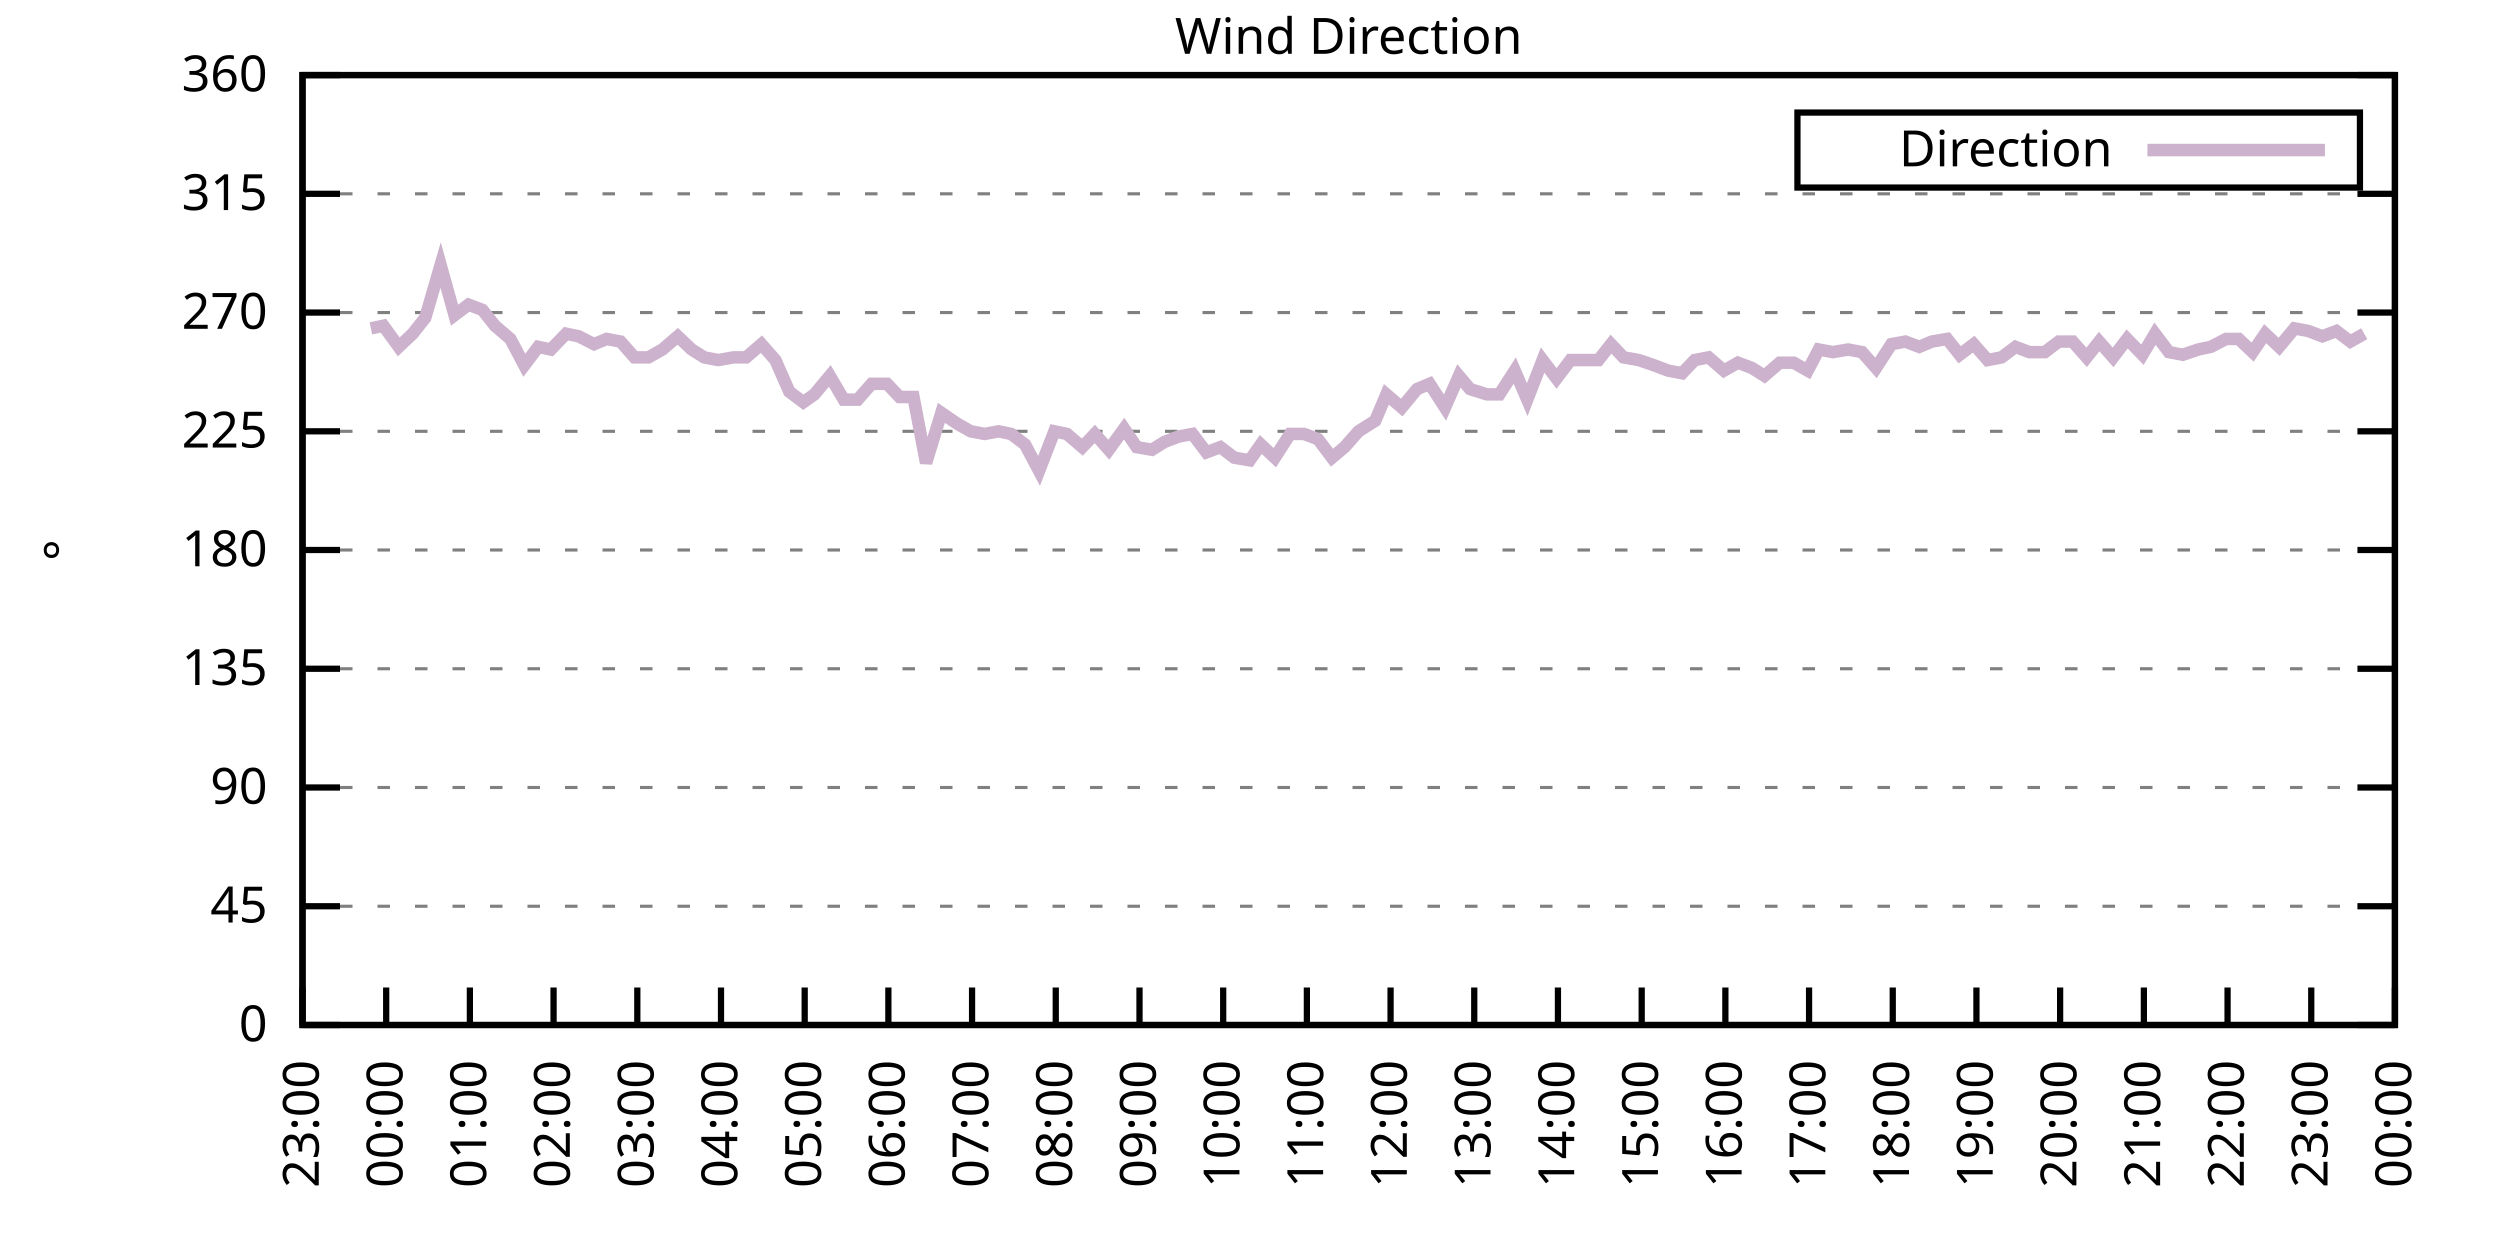
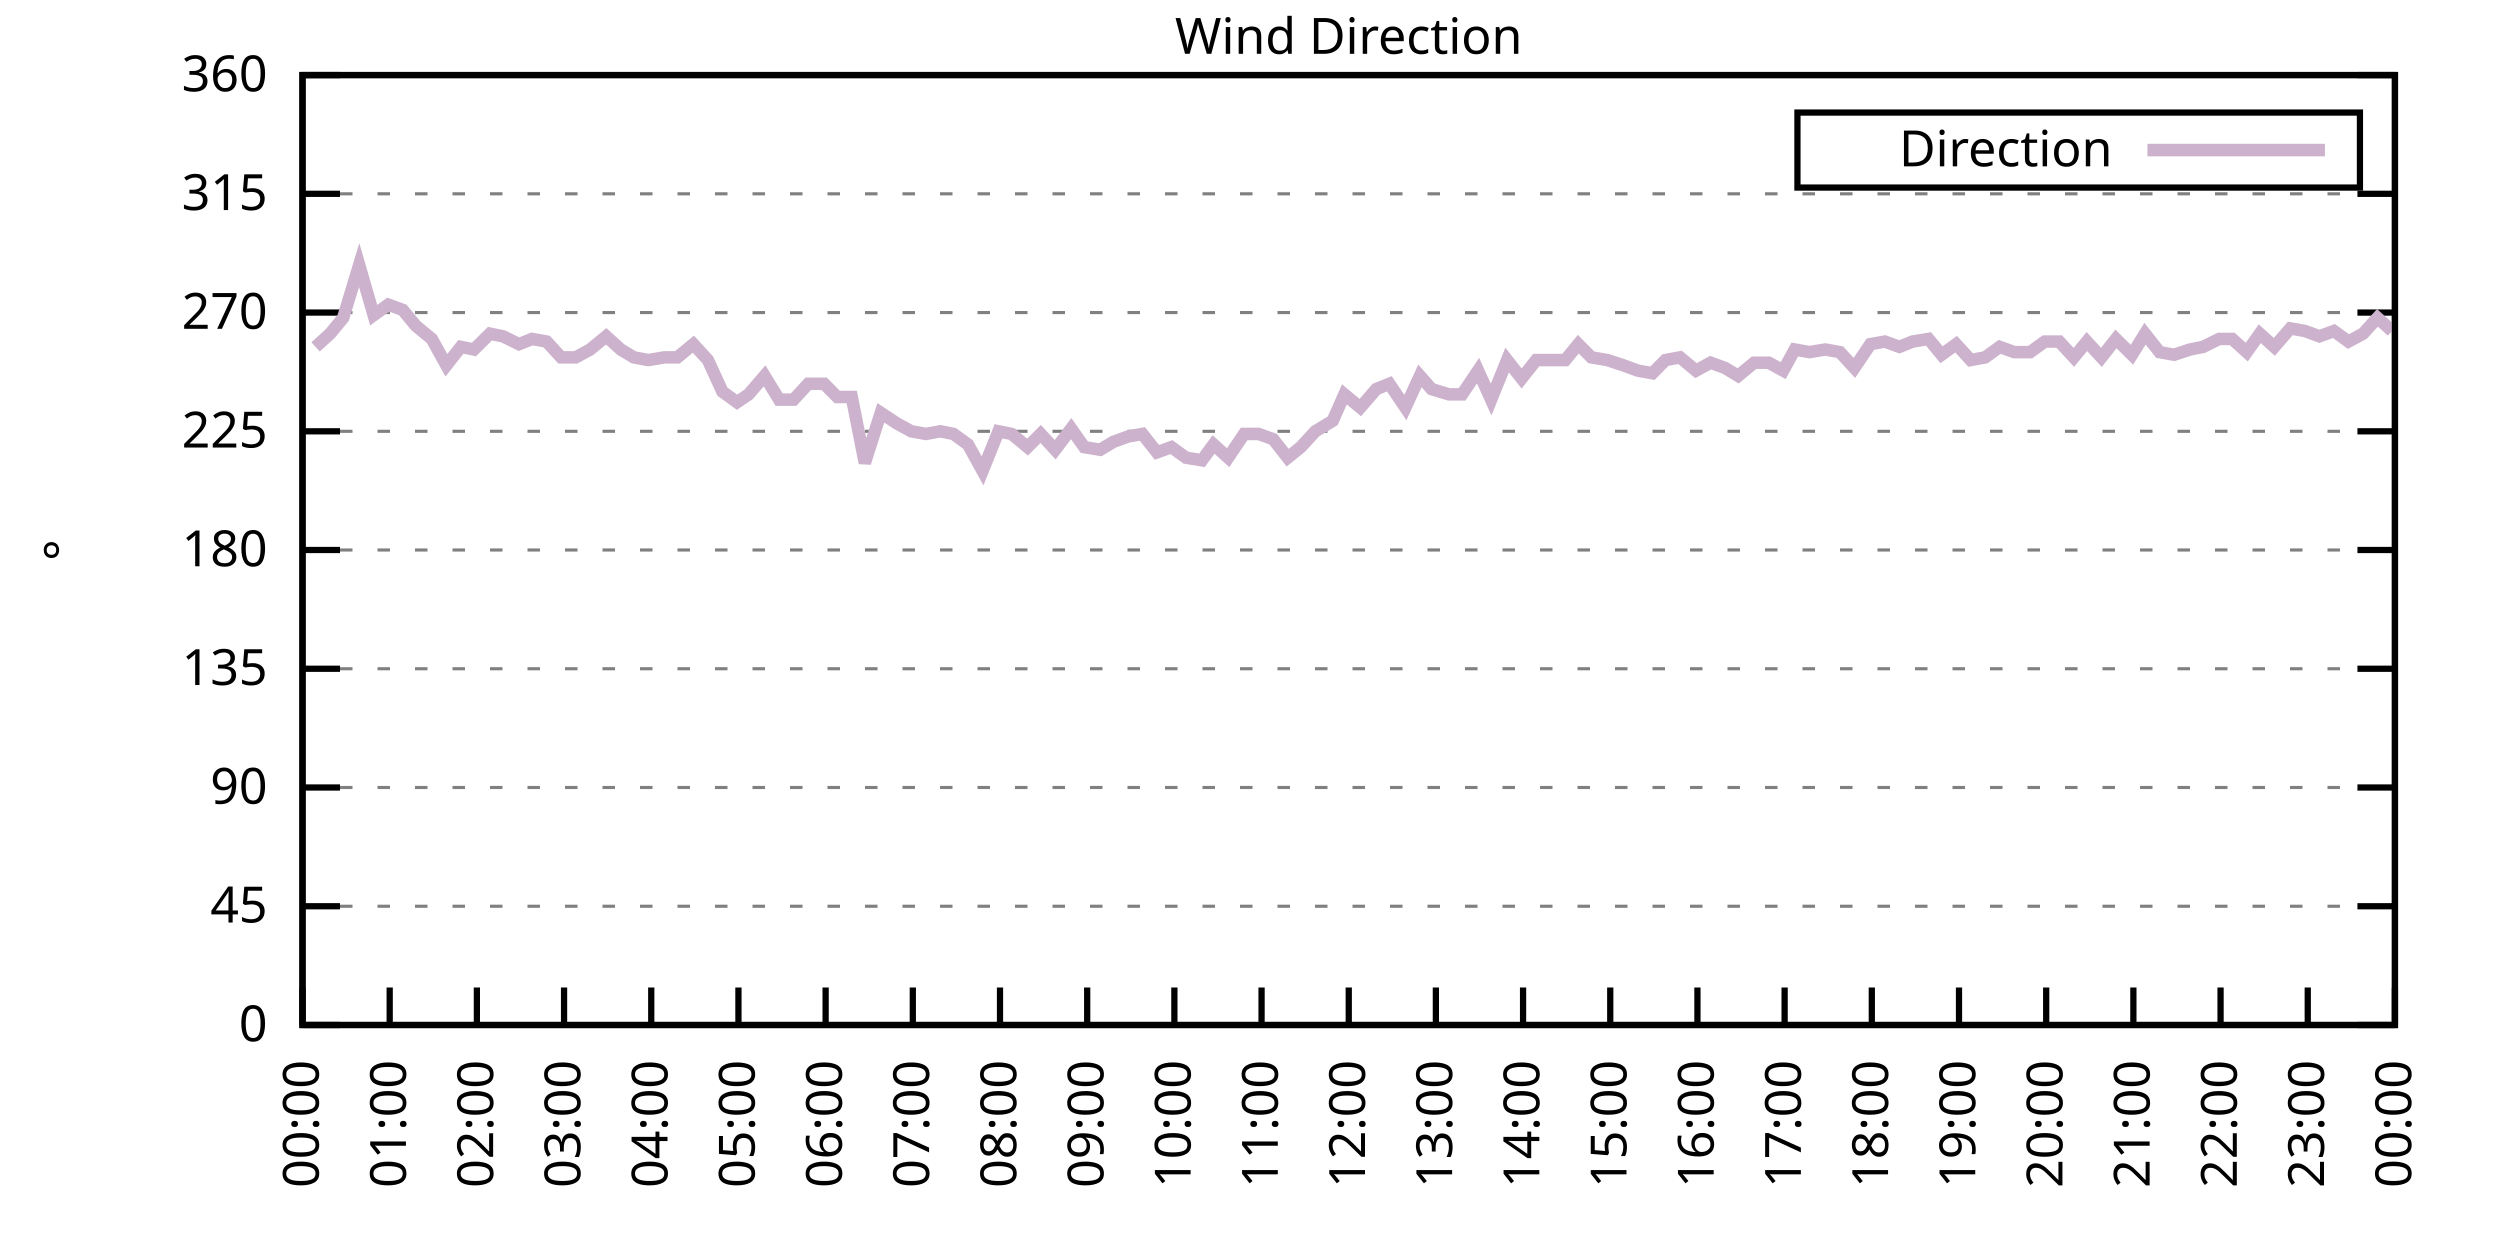
<svg xmlns="http://www.w3.org/2000/svg" xmlns:xlink="http://www.w3.org/1999/xlink" width="400" height="200" viewBox="0 0 400 200">
  <g id="gnuplot_canvas">
    <rect x="0" y="0" width="400" height="200" fill="none" />
    <defs>
      <circle id="gpDot" r="0.5" stroke-width="0.5" stroke="currentColor" />
      <path id="gpPt0" stroke-width="0.333" stroke="currentColor" d="M-1,0 h2 M0,-1 v2" />
      <path id="gpPt1" stroke-width="0.333" stroke="currentColor" d="M-1,-1 L1,1 M1,-1 L-1,1" />
      <path id="gpPt2" stroke-width="0.333" stroke="currentColor" d="M-1,0 L1,0 M0,-1 L0,1 M-1,-1 L1,1 M-1,1 L1,-1" />
      <rect id="gpPt3" stroke-width="0.333" stroke="currentColor" x="-1" y="-1" width="2" height="2" />
      <rect id="gpPt4" stroke-width="0.333" stroke="currentColor" fill="currentColor" x="-1" y="-1" width="2" height="2" />
      <circle id="gpPt5" stroke-width="0.333" stroke="currentColor" cx="0" cy="0" r="1" />
      <use xlink:href="#gpPt5" id="gpPt6" fill="currentColor" stroke="none" />
      <path id="gpPt7" stroke-width="0.333" stroke="currentColor" d="M0,-1.33 L-1.33,0.67 L1.33,0.67 z" />
      <use xlink:href="#gpPt7" id="gpPt8" fill="currentColor" stroke="none" />
      <use xlink:href="#gpPt7" id="gpPt9" stroke="currentColor" transform="rotate(180)" />
      <use xlink:href="#gpPt9" id="gpPt10" fill="currentColor" stroke="none" />
      <use xlink:href="#gpPt3" id="gpPt11" stroke="currentColor" transform="rotate(45)" />
      <use xlink:href="#gpPt11" id="gpPt12" fill="currentColor" stroke="none" />
      <path id="gpPt13" stroke-width="0.333" stroke="currentColor" d="M0,1.330 L1.265,0.411 L0.782,-1.067 L-0.782,-1.076 L-1.265,0.411 z" />
      <use xlink:href="#gpPt13" id="gpPt14" fill="currentColor" stroke="none" />
      <filter id="textbox" filterUnits="objectBoundingBox" x="0" y="0" height="1" width="1">
        <feFlood flood-color="white" flood-opacity="1" result="bgnd" />
        <feComposite in="SourceGraphic" in2="bgnd" operator="atop" />
      </filter>
      <filter id="greybox" filterUnits="objectBoundingBox" x="0" y="0" height="1" width="1">
        <feFlood flood-color="lightgrey" flood-opacity="1" result="grey" />
        <feComposite in="SourceGraphic" in2="grey" operator="atop" />
      </filter>
    </defs>
    <g fill="none" color="white" stroke="currentColor" stroke-width="1.00" stroke-linecap="butt" stroke-linejoin="miter">
</g>
    <g fill="none" color="black" stroke="currentColor" stroke-width="1.00" stroke-linecap="butt" stroke-linejoin="miter">
      <g stroke="none" shape-rendering="crispEdges">
        <polygon fill="rgb(255, 255, 255)" points="48.40,164.00 383.18,164.00 383.18,12.02 48.40,12.02 " />
      </g>
    </g>
    <g fill="none" color="black" stroke="currentColor" stroke-width="1.00" stroke-linecap="butt" stroke-linejoin="miter">
</g>
    <g fill="none" color="black" stroke="black" stroke-width="0.50" stroke-linecap="butt" stroke-linejoin="miter">
</g>
    <g fill="none" color="gray" stroke="currentColor" stroke-width="0.50" stroke-linecap="butt" stroke-linejoin="miter">
      <path stroke="gray" stroke-dasharray="2,4" class="gridline" d="M48.40,164.00 L383.19,164.00  " />
    </g>
    <g fill="none" color="gray" stroke="gray" stroke-width="1.00" stroke-linecap="butt" stroke-linejoin="miter">
</g>
    <g fill="none" color="black" stroke="currentColor" stroke-width="1.00" stroke-linecap="butt" stroke-linejoin="miter">
      <path stroke="black" d="M48.40,164.00 L54.40,164.00 M383.19,164.00 L377.19,164.00  " />
      <g transform="translate(42.80,166.60)" stroke="none" fill="black" font-family="Sans" font-size="8.00" text-anchor="end">
        <text>
          <tspan font-family="Sans"> 0</tspan>
        </text>
      </g>
    </g>
    <g fill="none" color="black" stroke="currentColor" stroke-width="1.00" stroke-linecap="butt" stroke-linejoin="miter">
</g>
    <g fill="none" color="black" stroke="black" stroke-width="0.50" stroke-linecap="butt" stroke-linejoin="miter">
</g>
    <g fill="none" color="gray" stroke="currentColor" stroke-width="0.50" stroke-linecap="butt" stroke-linejoin="miter">
      <path stroke="gray" stroke-dasharray="2,4" class="gridline" d="M48.40,145.00 L383.19,145.00  " />
    </g>
    <g fill="none" color="gray" stroke="gray" stroke-width="1.00" stroke-linecap="butt" stroke-linejoin="miter">
</g>
    <g fill="none" color="black" stroke="currentColor" stroke-width="1.00" stroke-linecap="butt" stroke-linejoin="miter">
      <path stroke="black" d="M48.40,145.00 L54.40,145.00 M383.19,145.00 L377.19,145.00  " />
      <g transform="translate(42.80,147.60)" stroke="none" fill="black" font-family="Sans" font-size="8.00" text-anchor="end">
        <text>
          <tspan font-family="Sans"> 45</tspan>
        </text>
      </g>
    </g>
    <g fill="none" color="black" stroke="currentColor" stroke-width="1.00" stroke-linecap="butt" stroke-linejoin="miter">
</g>
    <g fill="none" color="black" stroke="black" stroke-width="0.50" stroke-linecap="butt" stroke-linejoin="miter">
</g>
    <g fill="none" color="gray" stroke="currentColor" stroke-width="0.50" stroke-linecap="butt" stroke-linejoin="miter">
      <path stroke="gray" stroke-dasharray="2,4" class="gridline" d="M48.40,126.00 L383.19,126.00  " />
    </g>
    <g fill="none" color="gray" stroke="gray" stroke-width="1.00" stroke-linecap="butt" stroke-linejoin="miter">
</g>
    <g fill="none" color="black" stroke="currentColor" stroke-width="1.00" stroke-linecap="butt" stroke-linejoin="miter">
      <path stroke="black" d="M48.40,126.00 L54.40,126.00 M383.19,126.00 L377.19,126.00  " />
      <g transform="translate(42.80,128.60)" stroke="none" fill="black" font-family="Sans" font-size="8.00" text-anchor="end">
        <text>
          <tspan font-family="Sans"> 90</tspan>
        </text>
      </g>
    </g>
    <g fill="none" color="black" stroke="currentColor" stroke-width="1.00" stroke-linecap="butt" stroke-linejoin="miter">
</g>
    <g fill="none" color="black" stroke="black" stroke-width="0.50" stroke-linecap="butt" stroke-linejoin="miter">
</g>
    <g fill="none" color="gray" stroke="currentColor" stroke-width="0.50" stroke-linecap="butt" stroke-linejoin="miter">
      <path stroke="gray" stroke-dasharray="2,4" class="gridline" d="M48.40,107.00 L383.19,107.00  " />
    </g>
    <g fill="none" color="gray" stroke="gray" stroke-width="1.00" stroke-linecap="butt" stroke-linejoin="miter">
</g>
    <g fill="none" color="black" stroke="currentColor" stroke-width="1.00" stroke-linecap="butt" stroke-linejoin="miter">
      <path stroke="black" d="M48.40,107.00 L54.40,107.00 M383.19,107.00 L377.19,107.00  " />
      <g transform="translate(42.80,109.60)" stroke="none" fill="black" font-family="Sans" font-size="8.00" text-anchor="end">
        <text>
          <tspan font-family="Sans"> 135</tspan>
        </text>
      </g>
    </g>
    <g fill="none" color="black" stroke="currentColor" stroke-width="1.00" stroke-linecap="butt" stroke-linejoin="miter">
</g>
    <g fill="none" color="black" stroke="black" stroke-width="0.50" stroke-linecap="butt" stroke-linejoin="miter">
</g>
    <g fill="none" color="gray" stroke="currentColor" stroke-width="0.50" stroke-linecap="butt" stroke-linejoin="miter">
      <path stroke="gray" stroke-dasharray="2,4" class="gridline" d="M48.40,88.00 L383.19,88.00  " />
    </g>
    <g fill="none" color="gray" stroke="gray" stroke-width="1.00" stroke-linecap="butt" stroke-linejoin="miter">
</g>
    <g fill="none" color="black" stroke="currentColor" stroke-width="1.00" stroke-linecap="butt" stroke-linejoin="miter">
      <path stroke="black" d="M48.40,88.00 L54.40,88.00 M383.19,88.00 L377.19,88.00  " />
      <g transform="translate(42.80,90.60)" stroke="none" fill="black" font-family="Sans" font-size="8.00" text-anchor="end">
        <text>
          <tspan font-family="Sans"> 180</tspan>
        </text>
      </g>
    </g>
    <g fill="none" color="black" stroke="currentColor" stroke-width="1.00" stroke-linecap="butt" stroke-linejoin="miter">
</g>
    <g fill="none" color="black" stroke="black" stroke-width="0.50" stroke-linecap="butt" stroke-linejoin="miter">
</g>
    <g fill="none" color="gray" stroke="currentColor" stroke-width="0.50" stroke-linecap="butt" stroke-linejoin="miter">
      <path stroke="gray" stroke-dasharray="2,4" class="gridline" d="M48.40,69.01 L383.19,69.01  " />
    </g>
    <g fill="none" color="gray" stroke="gray" stroke-width="1.00" stroke-linecap="butt" stroke-linejoin="miter">
</g>
    <g fill="none" color="black" stroke="currentColor" stroke-width="1.00" stroke-linecap="butt" stroke-linejoin="miter">
      <path stroke="black" d="M48.40,69.01 L54.40,69.01 M383.19,69.01 L377.19,69.01  " />
      <g transform="translate(42.80,71.61)" stroke="none" fill="black" font-family="Sans" font-size="8.00" text-anchor="end">
        <text>
          <tspan font-family="Sans"> 225</tspan>
        </text>
      </g>
    </g>
    <g fill="none" color="black" stroke="currentColor" stroke-width="1.00" stroke-linecap="butt" stroke-linejoin="miter">
</g>
    <g fill="none" color="black" stroke="black" stroke-width="0.50" stroke-linecap="butt" stroke-linejoin="miter">
</g>
    <g fill="none" color="gray" stroke="currentColor" stroke-width="0.50" stroke-linecap="butt" stroke-linejoin="miter">
      <path stroke="gray" stroke-dasharray="2,4" class="gridline" d="M48.40,50.01 L383.19,50.01  " />
    </g>
    <g fill="none" color="gray" stroke="gray" stroke-width="1.00" stroke-linecap="butt" stroke-linejoin="miter">
</g>
    <g fill="none" color="black" stroke="currentColor" stroke-width="1.00" stroke-linecap="butt" stroke-linejoin="miter">
      <path stroke="black" d="M48.40,50.01 L54.40,50.01 M383.19,50.01 L377.19,50.01  " />
      <g transform="translate(42.80,52.61)" stroke="none" fill="black" font-family="Sans" font-size="8.00" text-anchor="end">
        <text>
          <tspan font-family="Sans"> 270</tspan>
        </text>
      </g>
    </g>
    <g fill="none" color="black" stroke="currentColor" stroke-width="1.00" stroke-linecap="butt" stroke-linejoin="miter">
</g>
    <g fill="none" color="black" stroke="black" stroke-width="0.50" stroke-linecap="butt" stroke-linejoin="miter">
</g>
    <g fill="none" color="gray" stroke="currentColor" stroke-width="0.50" stroke-linecap="butt" stroke-linejoin="miter">
      <path stroke="gray" stroke-dasharray="2,4" class="gridline" d="M48.40,31.01 L383.19,31.01  " />
    </g>
    <g fill="none" color="gray" stroke="gray" stroke-width="1.00" stroke-linecap="butt" stroke-linejoin="miter">
</g>
    <g fill="none" color="black" stroke="currentColor" stroke-width="1.00" stroke-linecap="butt" stroke-linejoin="miter">
      <path stroke="black" d="M48.40,31.01 L54.40,31.01 M383.19,31.01 L377.19,31.01  " />
      <g transform="translate(42.80,33.61)" stroke="none" fill="black" font-family="Sans" font-size="8.00" text-anchor="end">
        <text>
          <tspan font-family="Sans"> 315</tspan>
        </text>
      </g>
    </g>
    <g fill="none" color="black" stroke="currentColor" stroke-width="1.00" stroke-linecap="butt" stroke-linejoin="miter">
</g>
    <g fill="none" color="black" stroke="black" stroke-width="0.50" stroke-linecap="butt" stroke-linejoin="miter">
</g>
    <g fill="none" color="gray" stroke="currentColor" stroke-width="0.50" stroke-linecap="butt" stroke-linejoin="miter">
      <path stroke="gray" stroke-dasharray="2,4" class="gridline" d="M48.40,12.01 L383.19,12.01  " />
    </g>
    <g fill="none" color="gray" stroke="gray" stroke-width="1.00" stroke-linecap="butt" stroke-linejoin="miter">
</g>
    <g fill="none" color="black" stroke="currentColor" stroke-width="1.00" stroke-linecap="butt" stroke-linejoin="miter">
      <path stroke="black" d="M48.40,12.01 L54.40,12.01 M383.19,12.01 L377.19,12.01  " />
      <g transform="translate(42.80,14.61)" stroke="none" fill="black" font-family="Sans" font-size="8.00" text-anchor="end">
        <text>
          <tspan font-family="Sans"> 360</tspan>
        </text>
      </g>
    </g>
    <g fill="none" color="black" stroke="currentColor" stroke-width="1.00" stroke-linecap="butt" stroke-linejoin="miter">
      <path stroke="black" d="M48.40,164.00 L48.40,158.00  " />
      <g transform="translate(51.00,169.60) rotate(270.00)" stroke="none" fill="black" font-family="Sans" font-size="8.00" text-anchor="end">
        <text>
-           <tspan font-family="Sans">23:00</tspan>
-         </text>
-       </g>
-     </g>
-     <g fill="none" color="black" stroke="currentColor" stroke-width="1.00" stroke-linecap="butt" stroke-linejoin="miter">
-       <path stroke="black" d="M61.79,164.00 L61.79,158.00  " />
-       <g transform="translate(64.39,169.60) rotate(270.00)" stroke="none" fill="black" font-family="Sans" font-size="8.00" text-anchor="end">
-         <text>
          <tspan font-family="Sans">00:00</tspan>
        </text>
      </g>
    </g>
    <g fill="none" color="black" stroke="currentColor" stroke-width="1.00" stroke-linecap="butt" stroke-linejoin="miter">
-       <path stroke="black" d="M75.18,164.00 L75.18,158.00  " />
-       <g transform="translate(77.78,169.60) rotate(270.00)" stroke="none" fill="black" font-family="Sans" font-size="8.00" text-anchor="end">
+       <path stroke="black" d="M62.35,164.00 L62.35,158.00  " />
+       <g transform="translate(64.95,169.60) rotate(270.00)" stroke="none" fill="black" font-family="Sans" font-size="8.00" text-anchor="end">
        <text>
          <tspan font-family="Sans">01:00</tspan>
        </text>
      </g>
    </g>
    <g fill="none" color="black" stroke="currentColor" stroke-width="1.00" stroke-linecap="butt" stroke-linejoin="miter">
-       <path stroke="black" d="M88.57,164.00 L88.57,158.00  " />
-       <g transform="translate(91.17,169.60) rotate(270.00)" stroke="none" fill="black" font-family="Sans" font-size="8.00" text-anchor="end">
+       <path stroke="black" d="M76.30,164.00 L76.30,158.00  " />
+       <g transform="translate(78.90,169.60) rotate(270.00)" stroke="none" fill="black" font-family="Sans" font-size="8.00" text-anchor="end">
        <text>
          <tspan font-family="Sans">02:00</tspan>
        </text>
      </g>
    </g>
    <g fill="none" color="black" stroke="currentColor" stroke-width="1.00" stroke-linecap="butt" stroke-linejoin="miter">
-       <path stroke="black" d="M101.97,164.00 L101.97,158.00  " />
-       <g transform="translate(104.57,169.60) rotate(270.00)" stroke="none" fill="black" font-family="Sans" font-size="8.00" text-anchor="end">
+       <path stroke="black" d="M90.25,164.00 L90.25,158.00  " />
+       <g transform="translate(92.85,169.60) rotate(270.00)" stroke="none" fill="black" font-family="Sans" font-size="8.00" text-anchor="end">
        <text>
          <tspan font-family="Sans">03:00</tspan>
        </text>
      </g>
    </g>
    <g fill="none" color="black" stroke="currentColor" stroke-width="1.00" stroke-linecap="butt" stroke-linejoin="miter">
-       <path stroke="black" d="M115.36,164.00 L115.36,158.00  " />
-       <g transform="translate(117.96,169.60) rotate(270.00)" stroke="none" fill="black" font-family="Sans" font-size="8.00" text-anchor="end">
+       <path stroke="black" d="M104.20,164.00 L104.20,158.00  " />
+       <g transform="translate(106.80,169.60) rotate(270.00)" stroke="none" fill="black" font-family="Sans" font-size="8.00" text-anchor="end">
        <text>
          <tspan font-family="Sans">04:00</tspan>
        </text>
      </g>
    </g>
    <g fill="none" color="black" stroke="currentColor" stroke-width="1.00" stroke-linecap="butt" stroke-linejoin="miter">
-       <path stroke="black" d="M128.75,164.00 L128.75,158.00  " />
-       <g transform="translate(131.35,169.60) rotate(270.00)" stroke="none" fill="black" font-family="Sans" font-size="8.00" text-anchor="end">
+       <path stroke="black" d="M118.15,164.00 L118.15,158.00  " />
+       <g transform="translate(120.75,169.60) rotate(270.00)" stroke="none" fill="black" font-family="Sans" font-size="8.00" text-anchor="end">
        <text>
          <tspan font-family="Sans">05:00</tspan>
        </text>
      </g>
    </g>
    <g fill="none" color="black" stroke="currentColor" stroke-width="1.00" stroke-linecap="butt" stroke-linejoin="miter">
-       <path stroke="black" d="M142.14,164.00 L142.14,158.00  " />
-       <g transform="translate(144.74,169.60) rotate(270.00)" stroke="none" fill="black" font-family="Sans" font-size="8.00" text-anchor="end">
+       <path stroke="black" d="M132.10,164.00 L132.10,158.00  " />
+       <g transform="translate(134.70,169.60) rotate(270.00)" stroke="none" fill="black" font-family="Sans" font-size="8.00" text-anchor="end">
        <text>
          <tspan font-family="Sans">06:00</tspan>
        </text>
      </g>
    </g>
    <g fill="none" color="black" stroke="currentColor" stroke-width="1.00" stroke-linecap="butt" stroke-linejoin="miter">
-       <path stroke="black" d="M155.53,164.00 L155.53,158.00  " />
-       <g transform="translate(158.13,169.60) rotate(270.00)" stroke="none" fill="black" font-family="Sans" font-size="8.00" text-anchor="end">
+       <path stroke="black" d="M146.05,164.00 L146.05,158.00  " />
+       <g transform="translate(148.65,169.60) rotate(270.00)" stroke="none" fill="black" font-family="Sans" font-size="8.00" text-anchor="end">
        <text>
          <tspan font-family="Sans">07:00</tspan>
        </text>
      </g>
    </g>
    <g fill="none" color="black" stroke="currentColor" stroke-width="1.00" stroke-linecap="butt" stroke-linejoin="miter">
-       <path stroke="black" d="M168.92,164.00 L168.92,158.00  " />
-       <g transform="translate(171.52,169.60) rotate(270.00)" stroke="none" fill="black" font-family="Sans" font-size="8.00" text-anchor="end">
+       <path stroke="black" d="M160.00,164.00 L160.00,158.00  " />
+       <g transform="translate(162.60,169.60) rotate(270.00)" stroke="none" fill="black" font-family="Sans" font-size="8.00" text-anchor="end">
        <text>
          <tspan font-family="Sans">08:00</tspan>
        </text>
      </g>
    </g>
    <g fill="none" color="black" stroke="currentColor" stroke-width="1.00" stroke-linecap="butt" stroke-linejoin="miter">
-       <path stroke="black" d="M182.32,164.00 L182.32,158.00  " />
-       <g transform="translate(184.92,169.60) rotate(270.00)" stroke="none" fill="black" font-family="Sans" font-size="8.00" text-anchor="end">
+       <path stroke="black" d="M173.95,164.00 L173.95,158.00  " />
+       <g transform="translate(176.55,169.60) rotate(270.00)" stroke="none" fill="black" font-family="Sans" font-size="8.00" text-anchor="end">
        <text>
          <tspan font-family="Sans">09:00</tspan>
        </text>
      </g>
    </g>
    <g fill="none" color="black" stroke="currentColor" stroke-width="1.00" stroke-linecap="butt" stroke-linejoin="miter">
-       <path stroke="black" d="M195.71,164.00 L195.71,158.00  " />
-       <g transform="translate(198.31,169.60) rotate(270.00)" stroke="none" fill="black" font-family="Sans" font-size="8.00" text-anchor="end">
+       <path stroke="black" d="M187.90,164.00 L187.90,158.00  " />
+       <g transform="translate(190.50,169.60) rotate(270.00)" stroke="none" fill="black" font-family="Sans" font-size="8.00" text-anchor="end">
        <text>
          <tspan font-family="Sans">10:00</tspan>
        </text>
      </g>
    </g>
    <g fill="none" color="black" stroke="currentColor" stroke-width="1.00" stroke-linecap="butt" stroke-linejoin="miter">
-       <path stroke="black" d="M209.10,164.00 L209.10,158.00  " />
-       <g transform="translate(211.70,169.60) rotate(270.00)" stroke="none" fill="black" font-family="Sans" font-size="8.00" text-anchor="end">
+       <path stroke="black" d="M201.85,164.00 L201.85,158.00  " />
+       <g transform="translate(204.45,169.60) rotate(270.00)" stroke="none" fill="black" font-family="Sans" font-size="8.00" text-anchor="end">
        <text>
          <tspan font-family="Sans">11:00</tspan>
        </text>
      </g>
    </g>
    <g fill="none" color="black" stroke="currentColor" stroke-width="1.00" stroke-linecap="butt" stroke-linejoin="miter">
-       <path stroke="black" d="M222.49,164.00 L222.49,158.00  " />
-       <g transform="translate(225.09,169.60) rotate(270.00)" stroke="none" fill="black" font-family="Sans" font-size="8.00" text-anchor="end">
+       <path stroke="black" d="M215.80,164.00 L215.80,158.00  " />
+       <g transform="translate(218.40,169.60) rotate(270.00)" stroke="none" fill="black" font-family="Sans" font-size="8.00" text-anchor="end">
        <text>
          <tspan font-family="Sans">12:00</tspan>
        </text>
      </g>
    </g>
    <g fill="none" color="black" stroke="currentColor" stroke-width="1.00" stroke-linecap="butt" stroke-linejoin="miter">
-       <path stroke="black" d="M235.88,164.00 L235.88,158.00  " />
-       <g transform="translate(238.48,169.60) rotate(270.00)" stroke="none" fill="black" font-family="Sans" font-size="8.00" text-anchor="end">
+       <path stroke="black" d="M229.74,164.00 L229.74,158.00  " />
+       <g transform="translate(232.34,169.60) rotate(270.00)" stroke="none" fill="black" font-family="Sans" font-size="8.00" text-anchor="end">
        <text>
          <tspan font-family="Sans">13:00</tspan>
        </text>
      </g>
    </g>
    <g fill="none" color="black" stroke="currentColor" stroke-width="1.00" stroke-linecap="butt" stroke-linejoin="miter">
-       <path stroke="black" d="M249.27,164.00 L249.27,158.00  " />
-       <g transform="translate(251.87,169.60) rotate(270.00)" stroke="none" fill="black" font-family="Sans" font-size="8.00" text-anchor="end">
+       <path stroke="black" d="M243.69,164.00 L243.69,158.00  " />
+       <g transform="translate(246.29,169.60) rotate(270.00)" stroke="none" fill="black" font-family="Sans" font-size="8.00" text-anchor="end">
        <text>
          <tspan font-family="Sans">14:00</tspan>
        </text>
      </g>
    </g>
    <g fill="none" color="black" stroke="currentColor" stroke-width="1.00" stroke-linecap="butt" stroke-linejoin="miter">
-       <path stroke="black" d="M262.67,164.00 L262.67,158.00  " />
-       <g transform="translate(265.27,169.60) rotate(270.00)" stroke="none" fill="black" font-family="Sans" font-size="8.00" text-anchor="end">
+       <path stroke="black" d="M257.64,164.00 L257.64,158.00  " />
+       <g transform="translate(260.24,169.60) rotate(270.00)" stroke="none" fill="black" font-family="Sans" font-size="8.00" text-anchor="end">
        <text>
          <tspan font-family="Sans">15:00</tspan>
        </text>
      </g>
    </g>
    <g fill="none" color="black" stroke="currentColor" stroke-width="1.00" stroke-linecap="butt" stroke-linejoin="miter">
-       <path stroke="black" d="M276.06,164.00 L276.06,158.00  " />
-       <g transform="translate(278.66,169.60) rotate(270.00)" stroke="none" fill="black" font-family="Sans" font-size="8.00" text-anchor="end">
+       <path stroke="black" d="M271.59,164.00 L271.59,158.00  " />
+       <g transform="translate(274.19,169.60) rotate(270.00)" stroke="none" fill="black" font-family="Sans" font-size="8.00" text-anchor="end">
        <text>
          <tspan font-family="Sans">16:00</tspan>
        </text>
      </g>
    </g>
    <g fill="none" color="black" stroke="currentColor" stroke-width="1.00" stroke-linecap="butt" stroke-linejoin="miter">
-       <path stroke="black" d="M289.45,164.00 L289.45,158.00  " />
-       <g transform="translate(292.05,169.60) rotate(270.00)" stroke="none" fill="black" font-family="Sans" font-size="8.00" text-anchor="end">
+       <path stroke="black" d="M285.54,164.00 L285.54,158.00  " />
+       <g transform="translate(288.14,169.60) rotate(270.00)" stroke="none" fill="black" font-family="Sans" font-size="8.00" text-anchor="end">
        <text>
          <tspan font-family="Sans">17:00</tspan>
        </text>
      </g>
    </g>
    <g fill="none" color="black" stroke="currentColor" stroke-width="1.00" stroke-linecap="butt" stroke-linejoin="miter">
-       <path stroke="black" d="M302.84,164.00 L302.84,158.00  " />
-       <g transform="translate(305.44,169.60) rotate(270.00)" stroke="none" fill="black" font-family="Sans" font-size="8.00" text-anchor="end">
+       <path stroke="black" d="M299.49,164.00 L299.49,158.00  " />
+       <g transform="translate(302.09,169.60) rotate(270.00)" stroke="none" fill="black" font-family="Sans" font-size="8.00" text-anchor="end">
        <text>
          <tspan font-family="Sans">18:00</tspan>
        </text>
      </g>
    </g>
    <g fill="none" color="black" stroke="currentColor" stroke-width="1.00" stroke-linecap="butt" stroke-linejoin="miter">
-       <path stroke="black" d="M316.23,164.00 L316.23,158.00  " />
-       <g transform="translate(318.83,169.60) rotate(270.00)" stroke="none" fill="black" font-family="Sans" font-size="8.00" text-anchor="end">
+       <path stroke="black" d="M313.44,164.00 L313.44,158.00  " />
+       <g transform="translate(316.04,169.60) rotate(270.00)" stroke="none" fill="black" font-family="Sans" font-size="8.00" text-anchor="end">
        <text>
          <tspan font-family="Sans">19:00</tspan>
        </text>
      </g>
    </g>
    <g fill="none" color="black" stroke="currentColor" stroke-width="1.00" stroke-linecap="butt" stroke-linejoin="miter">
-       <path stroke="black" d="M329.62,164.00 L329.62,158.00  " />
-       <g transform="translate(332.22,169.60) rotate(270.00)" stroke="none" fill="black" font-family="Sans" font-size="8.00" text-anchor="end">
+       <path stroke="black" d="M327.39,164.00 L327.39,158.00  " />
+       <g transform="translate(329.99,169.60) rotate(270.00)" stroke="none" fill="black" font-family="Sans" font-size="8.00" text-anchor="end">
        <text>
          <tspan font-family="Sans">20:00</tspan>
        </text>
      </g>
    </g>
    <g fill="none" color="black" stroke="currentColor" stroke-width="1.00" stroke-linecap="butt" stroke-linejoin="miter">
-       <path stroke="black" d="M343.02,164.00 L343.02,158.00  " />
-       <g transform="translate(345.62,169.60) rotate(270.00)" stroke="none" fill="black" font-family="Sans" font-size="8.00" text-anchor="end">
+       <path stroke="black" d="M341.34,164.00 L341.34,158.00  " />
+       <g transform="translate(343.94,169.60) rotate(270.00)" stroke="none" fill="black" font-family="Sans" font-size="8.00" text-anchor="end">
        <text>
          <tspan font-family="Sans">21:00</tspan>
        </text>
      </g>
    </g>
    <g fill="none" color="black" stroke="currentColor" stroke-width="1.00" stroke-linecap="butt" stroke-linejoin="miter">
-       <path stroke="black" d="M356.41,164.00 L356.41,158.00  " />
-       <g transform="translate(359.01,169.60) rotate(270.00)" stroke="none" fill="black" font-family="Sans" font-size="8.00" text-anchor="end">
+       <path stroke="black" d="M355.29,164.00 L355.29,158.00  " />
+       <g transform="translate(357.89,169.60) rotate(270.00)" stroke="none" fill="black" font-family="Sans" font-size="8.00" text-anchor="end">
        <text>
          <tspan font-family="Sans">22:00</tspan>
        </text>
      </g>
    </g>
    <g fill="none" color="black" stroke="currentColor" stroke-width="1.00" stroke-linecap="butt" stroke-linejoin="miter">
-       <path stroke="black" d="M369.80,164.00 L369.80,158.00  " />
-       <g transform="translate(372.40,169.60) rotate(270.00)" stroke="none" fill="black" font-family="Sans" font-size="8.00" text-anchor="end">
+       <path stroke="black" d="M369.24,164.00 L369.24,158.00  " />
+       <g transform="translate(371.84,169.60) rotate(270.00)" stroke="none" fill="black" font-family="Sans" font-size="8.00" text-anchor="end">
        <text>
          <tspan font-family="Sans">23:00</tspan>
        </text>
      </g>
    </g>
    <g fill="none" color="black" stroke="currentColor" stroke-width="1.00" stroke-linecap="butt" stroke-linejoin="miter">
      <path stroke="black" d="M383.19,164.00 L383.19,158.00  " />
      <g transform="translate(385.79,169.60) rotate(270.00)" stroke="none" fill="black" font-family="Sans" font-size="8.00" text-anchor="end">
        <text>
          <tspan font-family="Sans">00:00</tspan>
        </text>
      </g>
    </g>
    <g fill="none" color="black" stroke="currentColor" stroke-width="1.00" stroke-linecap="butt" stroke-linejoin="miter">
</g>
    <g fill="none" color="black" stroke="currentColor" stroke-width="1.00" stroke-linecap="butt" stroke-linejoin="miter">
      <path stroke="black" d="M48.40,12.01 L48.40,164.00 L383.19,164.00 L383.19,12.01 L48.40,12.01 Z  " />
    </g>
    <g fill="none" color="black" stroke="currentColor" stroke-width="1.00" stroke-linecap="butt" stroke-linejoin="miter">
</g>
    <g fill="none" color="black" stroke="currentColor" stroke-width="1.00" stroke-linecap="butt" stroke-linejoin="miter">
      <path stroke="black" d="M287.59,30.01 L287.59,18.01 L377.59,18.01 L377.59,30.01 L287.59,30.01 Z  " />
    </g>
    <g id="Wind_direction_plot_1">
      <g fill="none" color="white" stroke="black" stroke-width="2.00" stroke-linecap="butt" stroke-linejoin="miter">
</g>
      <g fill="none" color="black" stroke="currentColor" stroke-width="2.00" stroke-linecap="butt" stroke-linejoin="miter">
        <g transform="translate(337.99,26.61)" stroke="none" fill="black" font-family="Sans" font-size="8.00" text-anchor="end">
          <text>
            <tspan font-family="Sans">Direction</tspan>
          </text>
        </g>
      </g>
      <g fill="none" color="black" stroke="currentColor" stroke-width="2.00" stroke-linecap="butt" stroke-linejoin="miter">
-         <path stroke="rgb(204, 178, 204)" d="M343.59,24.01 L371.99,24.01 M59.34,52.54 L61.35,52.12 L63.80,55.50 L66.03,53.39 L68.04,50.85 L70.50,42.41   L72.73,50.43 L74.96,48.74 L77.19,49.59 L79.20,52.12 L81.66,54.23 L83.89,58.45 L86.12,55.50 L88.13,55.92   L90.58,53.39 L92.59,53.81 L95.05,55.07 L97.06,54.23 L99.29,54.65 L101.52,57.18 L103.75,57.18 L105.98,55.92   L108.44,53.81 L110.67,55.92 L112.68,57.18 L114.91,57.61 L117.37,57.18 L119.38,57.18 L121.83,55.07 L124.06,57.61   L126.29,62.67 L128.53,64.36 L130.31,63.10 L132.77,60.14 L135.00,63.94 L137.23,63.94 L139.46,61.41 L141.92,61.41   L143.93,63.52 L146.16,63.52 L148.17,74.07 L150.62,66.05 L153.08,67.74 L155.31,69.01 L157.54,69.43 L159.77,69.01   L161.78,69.43 L164.01,71.12 L166.25,75.34 L168.70,69.01 L170.71,69.43 L173.17,71.54 L175.17,69.43 L177.41,71.96   L179.86,68.58 L181.87,71.54 L184.32,71.96 L186.33,70.70 L188.57,69.85 L190.80,69.43 L193.03,72.38 L195.26,71.54   L197.49,73.23 L199.95,73.65 L201.73,71.12 L203.97,73.23 L206.42,69.43 L208.65,69.43 L210.88,70.27 L213.12,73.23   L215.13,71.54 L217.36,69.01 L220.04,67.32 L221.82,63.10 L224.28,65.21 L226.73,62.25 L228.74,61.41 L231.20,65.21   L233.43,60.14 L235.21,62.25 L237.89,63.10 L239.90,63.10 L242.36,59.30 L244.36,63.94 L246.82,57.61 L249.05,60.56   L251.28,57.61 L253.51,57.61 L255.75,57.61 L257.76,55.07 L259.76,57.18 L262.22,57.61 L264.67,58.45 L266.91,59.30   L269.14,59.72 L271.15,57.61 L273.38,57.18 L275.83,59.30 L278.07,58.03 L280.30,58.87 L282.31,60.14 L284.76,58.03   L286.99,58.03 L289.23,59.30 L291.01,55.92 L293.24,56.34 L295.70,55.92 L297.93,56.34 L300.16,58.87 L302.62,55.07   L304.85,54.65 L307.08,55.50 L309.09,54.65 L311.54,54.23 L313.55,56.76 L315.79,55.07 L318.02,57.61 L320.25,57.18   L322.48,55.50 L324.71,56.34 L327.17,56.34 L329.40,54.65 L331.63,54.65 L333.86,57.18 L335.87,54.65 L338.10,57.18   L340.34,54.23 L342.79,56.76 L344.80,53.39 L347.03,56.34 L349.26,56.76 L351.72,55.92 L353.73,55.50 L356.18,54.23   L358.19,54.23 L360.42,56.34 L362.43,53.39 L364.66,55.50 L367.12,52.54 L369.35,52.96 L371.58,53.81 L373.82,52.96   L376.05,54.65 L378.28,53.39  " />
+         <path stroke="rgb(204, 178, 204)" d="M343.59,24.01 L371.99,24.01 M50.49,55.50 L52.82,53.39 L54.91,50.85 L57.47,42.41 L59.79,50.43 L62.12,48.74   L64.44,49.59 L66.53,52.12 L69.09,54.23 L71.42,58.45 L73.74,55.50 L75.83,55.92 L78.39,53.39 L80.48,53.81   L83.04,55.07 L85.13,54.23 L87.46,54.65 L89.78,57.18 L92.11,57.18 L94.43,55.92 L96.99,53.81 L99.32,55.92   L101.41,57.18 L103.73,57.61 L106.29,57.18 L108.38,57.18 L110.94,55.07 L113.27,57.61 L115.59,62.67 L117.92,64.36   L119.78,63.10 L122.33,60.14 L124.66,63.94 L126.98,63.94 L129.31,61.41 L131.87,61.41 L133.96,63.52 L136.28,63.52   L138.37,74.07 L140.93,66.05 L143.49,67.74 L145.81,69.01 L148.14,69.43 L150.46,69.01 L152.56,69.43 L154.88,71.12   L157.21,75.34 L159.76,69.01 L161.86,69.43 L164.41,71.54 L166.51,69.43 L168.83,71.96 L171.39,68.58 L173.48,71.54   L176.04,71.96 L178.13,70.70 L180.46,69.85 L182.78,69.43 L185.11,72.38 L187.43,71.54 L189.76,73.23 L192.31,73.65   L194.17,71.12 L196.50,73.23 L199.06,69.43 L201.38,69.43 L203.71,70.27 L206.03,73.23 L208.12,71.54 L210.45,69.01   L213.24,67.32 L215.10,63.10 L217.65,65.21 L220.21,62.25 L222.30,61.41 L224.86,65.21 L227.19,60.14 L229.05,62.25   L231.84,63.10 L233.93,63.10 L236.49,59.30 L238.58,63.94 L241.14,57.61 L243.46,60.56 L245.79,57.61 L248.11,57.61   L250.44,57.61 L252.53,55.07 L254.62,57.18 L257.18,57.61 L259.74,58.45 L262.06,59.30 L264.39,59.72 L266.48,57.61   L268.80,57.18 L271.36,59.30 L273.69,58.03 L276.01,58.87 L278.10,60.14 L280.66,58.03 L282.99,58.03 L285.31,59.30   L287.17,55.92 L289.50,56.34 L292.05,55.92 L294.38,56.34 L296.70,58.87 L299.26,55.07 L301.58,54.65 L303.91,55.50   L306.00,54.65 L308.56,54.23 L310.65,56.76 L312.98,55.07 L315.30,57.61 L317.63,57.18 L319.95,55.50 L322.28,56.34   L324.83,56.34 L327.16,54.65 L329.48,54.65 L331.81,57.18 L333.90,54.65 L336.23,57.18 L338.55,54.23 L341.11,56.76   L343.20,53.39 L345.53,56.34 L347.85,56.76 L350.41,55.92 L352.50,55.50 L355.06,54.23 L357.15,54.23 L359.48,56.34   L361.57,53.39 L363.89,55.50 L366.45,52.54 L368.78,52.96 L371.10,53.81 L373.43,52.96 L375.75,54.65 L378.08,53.39   L380.40,50.85 L382.73,52.96  " />
      </g>
    </g>
    <g fill="none" color="black" stroke="currentColor" stroke-width="2.00" stroke-linecap="butt" stroke-linejoin="miter">
</g>
    <g fill="none" color="black" stroke="black" stroke-width="1.00" stroke-linecap="butt" stroke-linejoin="miter">
</g>
    <g fill="none" color="black" stroke="currentColor" stroke-width="1.00" stroke-linecap="butt" stroke-linejoin="miter">
      <path stroke="black" d="M48.40,12.01 L48.40,164.00 L383.19,164.00 L383.19,12.01 L48.40,12.01 Z  " />
      <g transform="translate(12.80,88.01) rotate(270.00)" stroke="none" fill="black" font-family="Sans" font-size="8.00" text-anchor="middle">
        <text>
          <tspan font-family="Sans">°</tspan>
        </text>
      </g>
    </g>
    <g fill="none" color="black" stroke="currentColor" stroke-width="1.00" stroke-linecap="butt" stroke-linejoin="miter">
</g>
    <g fill="none" color="black" stroke="currentColor" stroke-width="1.00" stroke-linecap="butt" stroke-linejoin="miter">
      <g transform="translate(215.79,8.61)" stroke="none" fill="black" font-family="Sans" font-size="8.00" text-anchor="middle">
        <text>
          <tspan font-family="Sans">Wind Direction</tspan>
        </text>
      </g>
    </g>
    <g fill="none" color="black" stroke="currentColor" stroke-width="1.00" stroke-linecap="butt" stroke-linejoin="miter">
</g>
  </g>
</svg>
